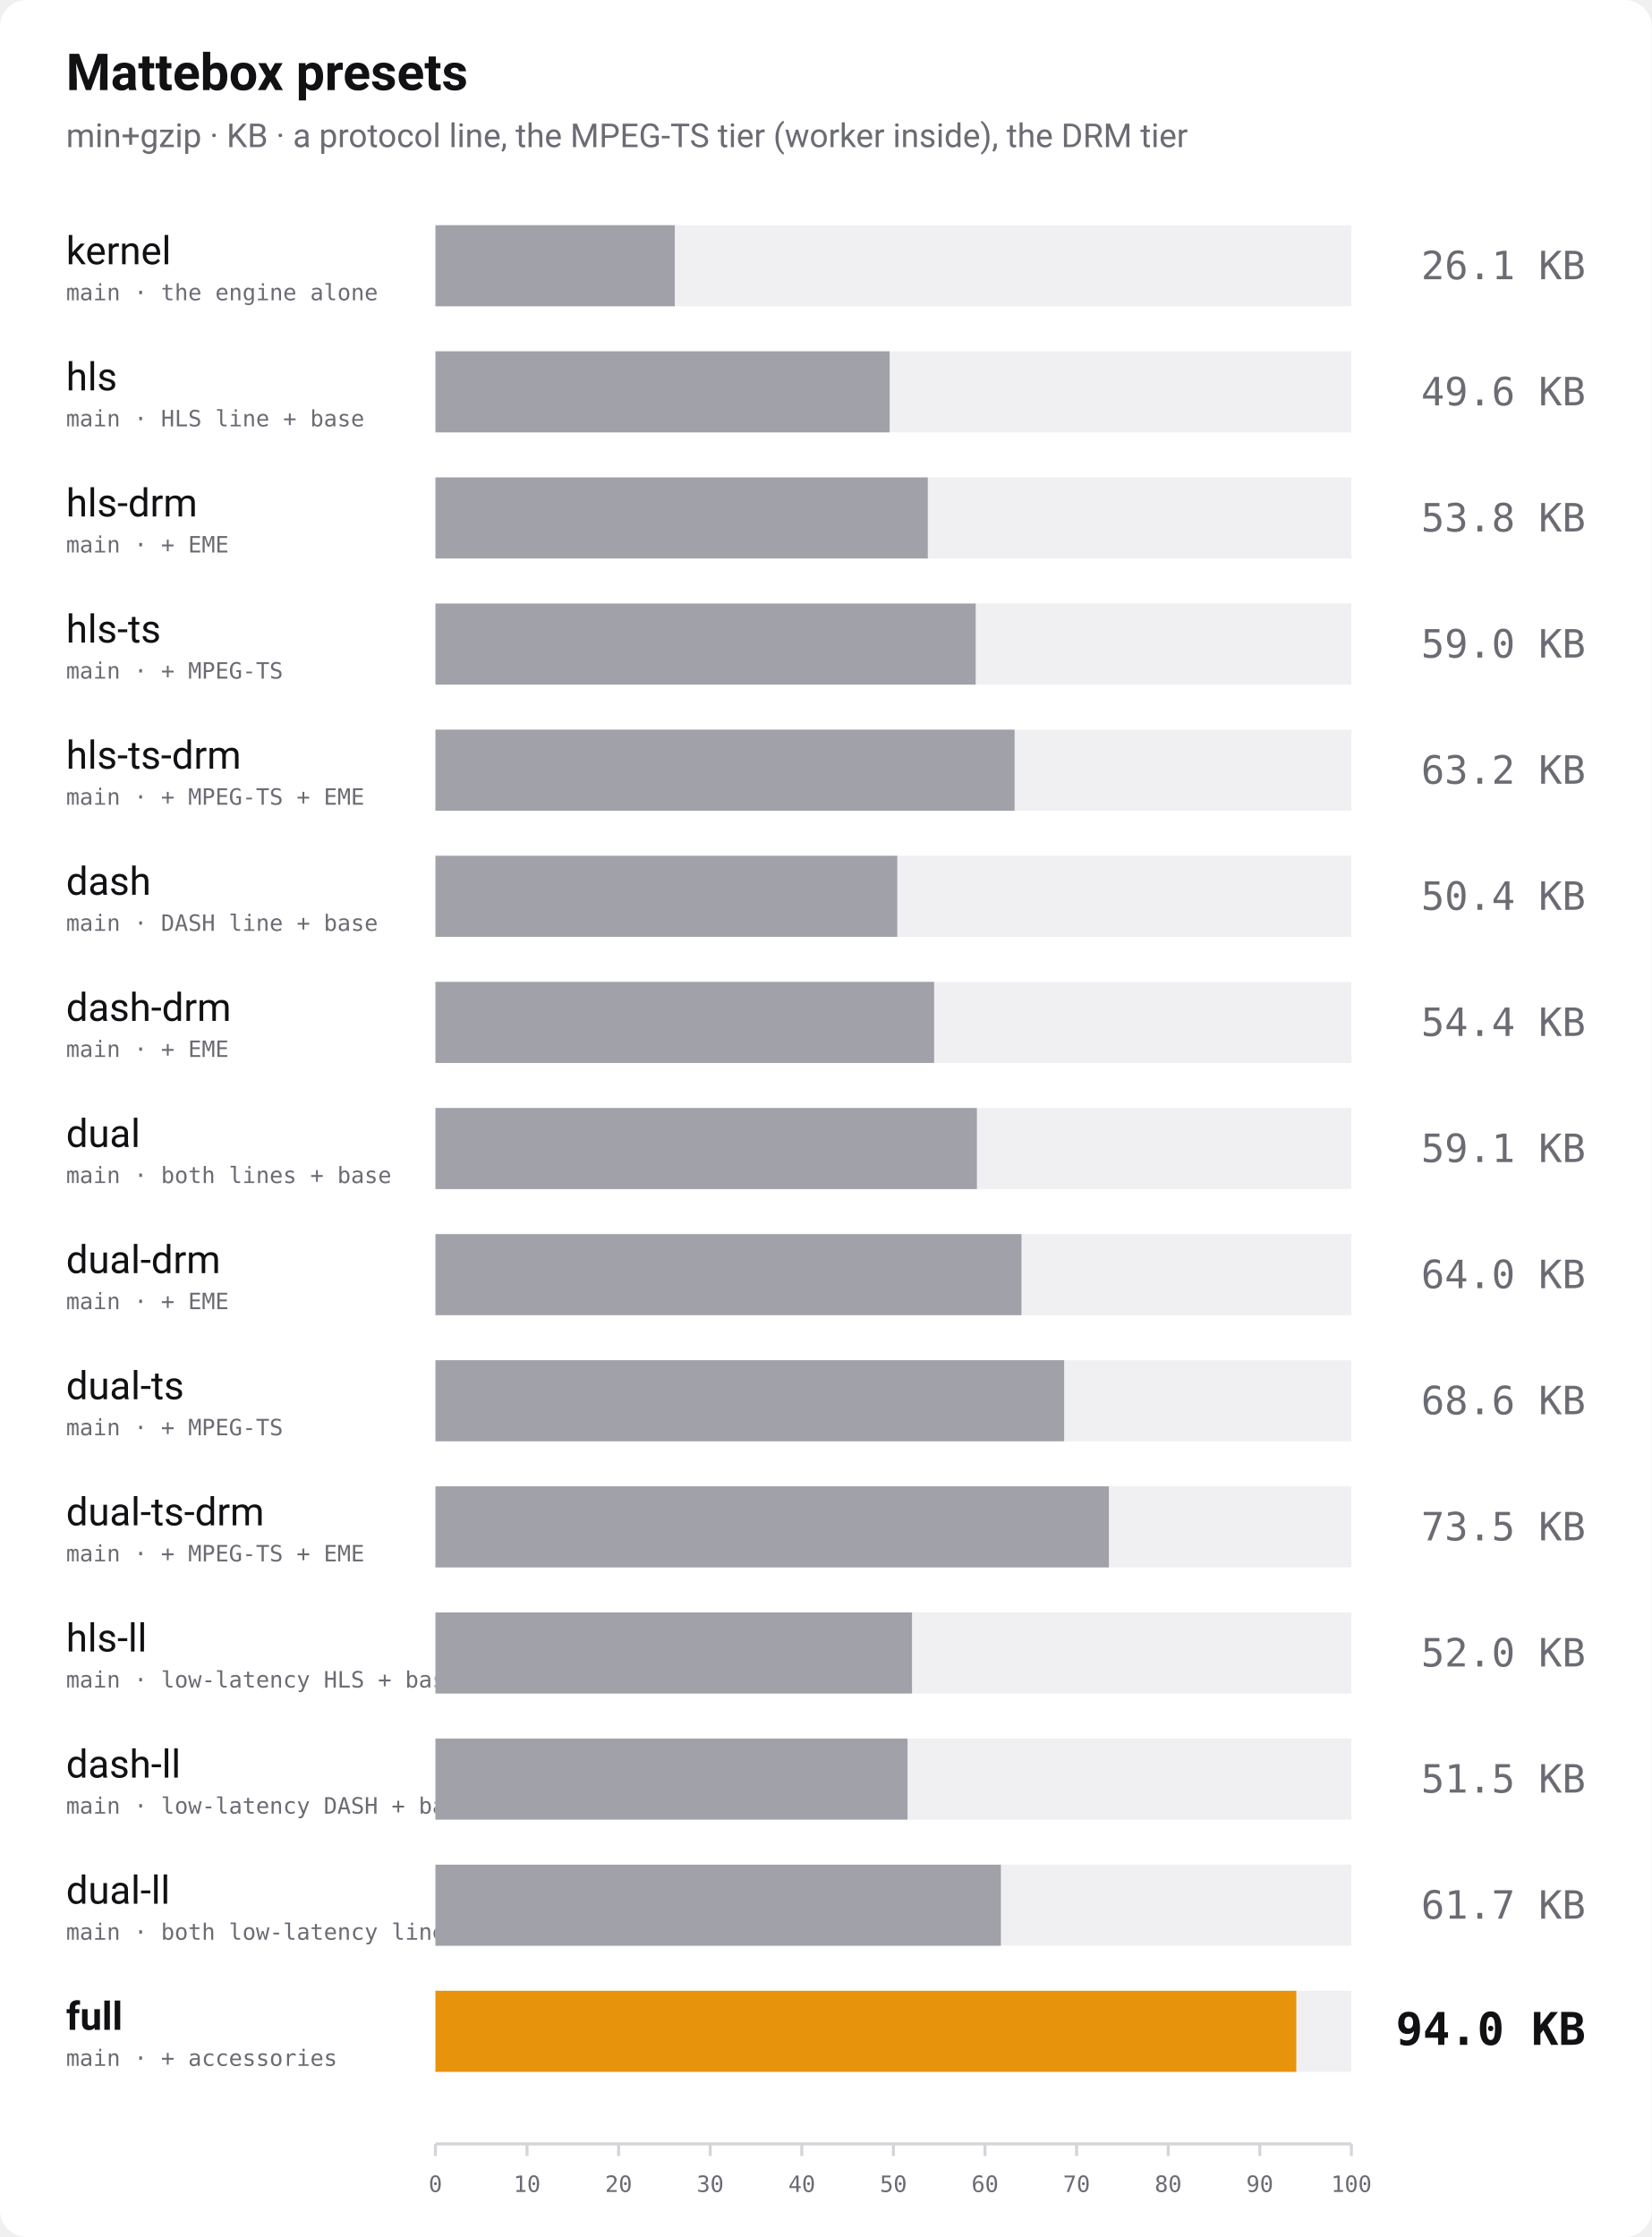
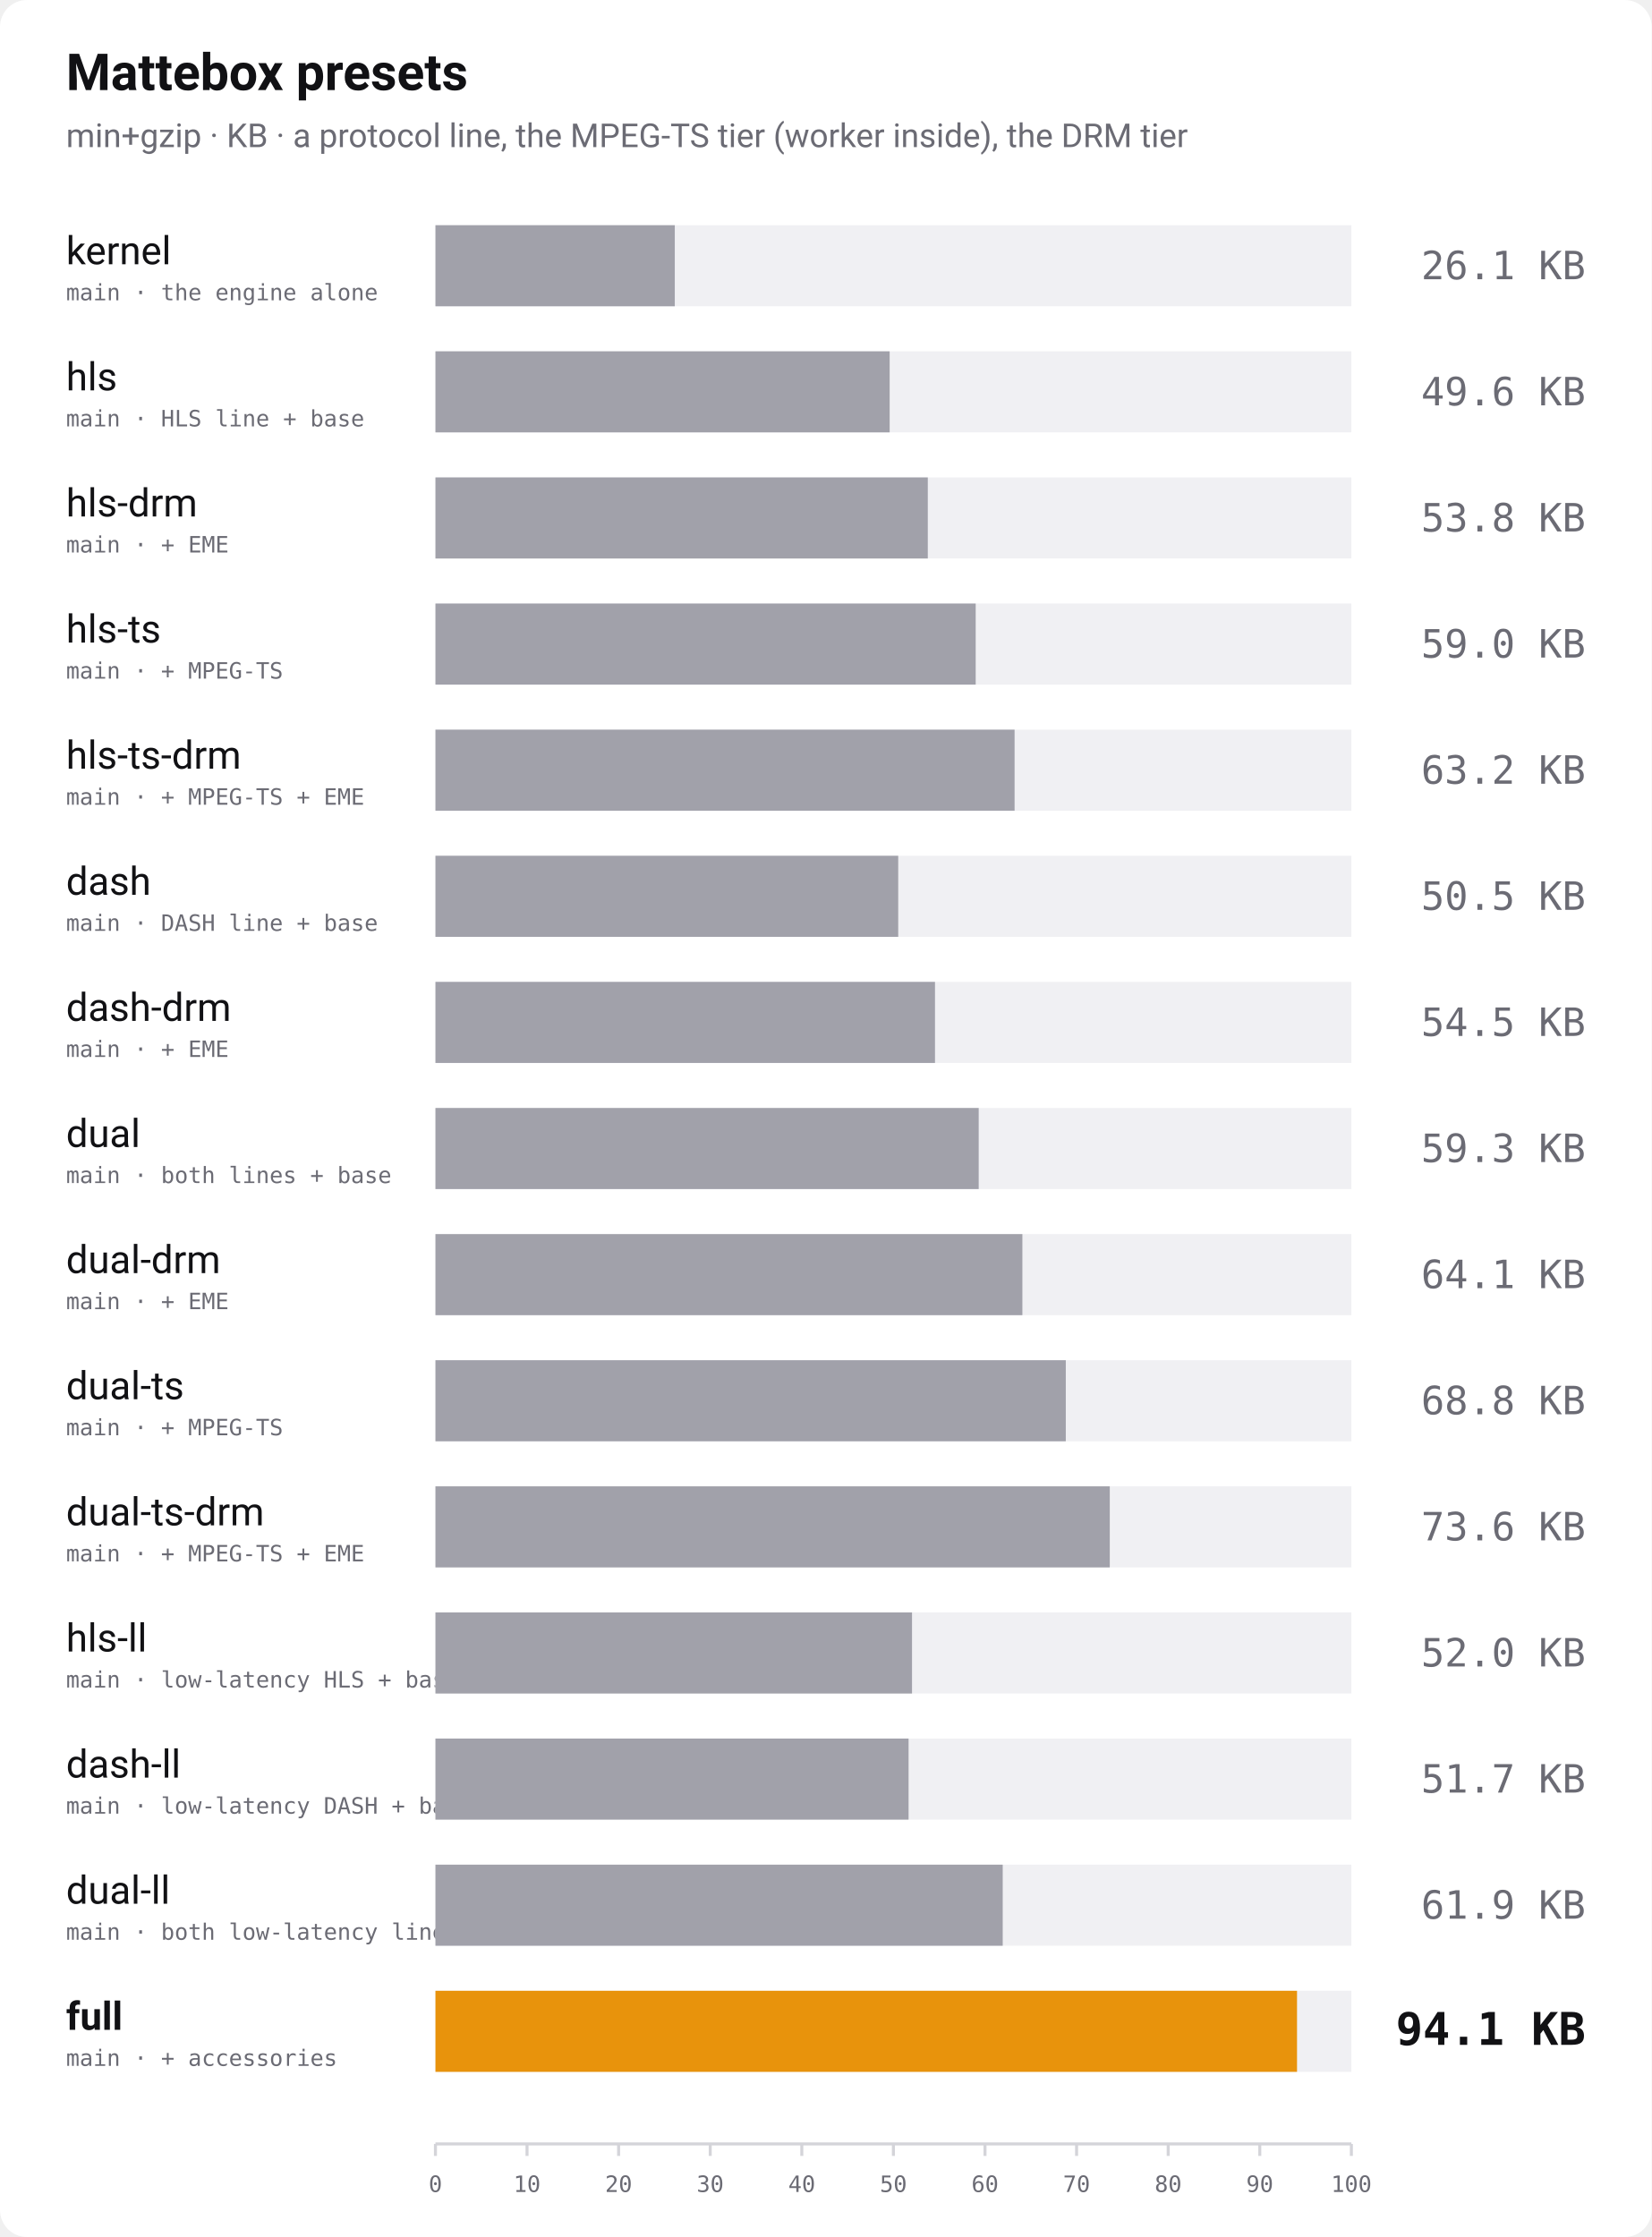
<svg xmlns="http://www.w3.org/2000/svg" width="1100" height="1490" viewBox="0 0 1100 1490" role="img" aria-label="Bundle size of every Mattebox preset, min+gzip">
  <rect width="1100" height="1490" rx="18" fill="#ffffff" />
  <text x="44" y="60" font-family="-apple-system, 'Segoe UI', Roboto, Helvetica, Arial, sans-serif" font-size="34" font-weight="700" fill="#111114">Mattebox presets</text>
  <text x="44" y="98" font-family="-apple-system, 'Segoe UI', Roboto, Helvetica, Arial, sans-serif" font-size="22" fill="#6b6b74">min+gzip · KB · a protocol line, the MPEG-TS tier (worker inside), the DRM tier</text>
  <text x="44" y="176" font-family="-apple-system, 'Segoe UI', Roboto, Helvetica, Arial, sans-serif" font-size="26" font-weight="400" fill="#111114">kernel</text>
  <text x="44" y="200" font-family="ui-monospace, 'SF Mono', Menlo, Consolas, monospace" font-size="15" fill="#6b6b74">main · the engine alone</text>
  <rect x="290" y="150" width="610" height="54" fill="#f0f0f3" />
  <rect x="290" y="150" width="159.4" height="54" fill="#a1a1aa" />
  <text x="1056" y="186" text-anchor="end" font-family="ui-monospace, 'SF Mono', Menlo, Consolas, monospace" font-size="26" font-weight="400" fill="#6b6b74">26.1 KB</text>
  <text x="44" y="260" font-family="-apple-system, 'Segoe UI', Roboto, Helvetica, Arial, sans-serif" font-size="26" font-weight="400" fill="#111114">hls</text>
  <text x="44" y="284" font-family="ui-monospace, 'SF Mono', Menlo, Consolas, monospace" font-size="15" fill="#6b6b74">main · HLS line + base</text>
  <rect x="290" y="234" width="610" height="54" fill="#f0f0f3" />
  <rect x="290" y="234" width="302.5" height="54" fill="#a1a1aa" />
  <text x="1056" y="270" text-anchor="end" font-family="ui-monospace, 'SF Mono', Menlo, Consolas, monospace" font-size="26" font-weight="400" fill="#6b6b74">49.6 KB</text>
  <text x="44" y="344" font-family="-apple-system, 'Segoe UI', Roboto, Helvetica, Arial, sans-serif" font-size="26" font-weight="400" fill="#111114">hls-drm</text>
  <text x="44" y="368" font-family="ui-monospace, 'SF Mono', Menlo, Consolas, monospace" font-size="15" fill="#6b6b74">main · + EME</text>
  <rect x="290" y="318" width="610" height="54" fill="#f0f0f3" />
  <rect x="290" y="318" width="327.9" height="54" fill="#a1a1aa" />
  <text x="1056" y="354" text-anchor="end" font-family="ui-monospace, 'SF Mono', Menlo, Consolas, monospace" font-size="26" font-weight="400" fill="#6b6b74">53.8 KB</text>
  <text x="44" y="428" font-family="-apple-system, 'Segoe UI', Roboto, Helvetica, Arial, sans-serif" font-size="26" font-weight="400" fill="#111114">hls-ts</text>
  <text x="44" y="452" font-family="ui-monospace, 'SF Mono', Menlo, Consolas, monospace" font-size="15" fill="#6b6b74">main · + MPEG-TS</text>
  <rect x="290" y="402" width="610" height="54" fill="#f0f0f3" />
  <rect x="290" y="402" width="359.8" height="54" fill="#a1a1aa" />
  <text x="1056" y="438" text-anchor="end" font-family="ui-monospace, 'SF Mono', Menlo, Consolas, monospace" font-size="26" font-weight="400" fill="#6b6b74">59.0 KB</text>
  <text x="44" y="512" font-family="-apple-system, 'Segoe UI', Roboto, Helvetica, Arial, sans-serif" font-size="26" font-weight="400" fill="#111114">hls-ts-drm</text>
  <text x="44" y="536" font-family="ui-monospace, 'SF Mono', Menlo, Consolas, monospace" font-size="15" fill="#6b6b74">main · + MPEG-TS + EME</text>
  <rect x="290" y="486" width="610" height="54" fill="#f0f0f3" />
  <rect x="290" y="486" width="385.7" height="54" fill="#a1a1aa" />
  <text x="1056" y="522" text-anchor="end" font-family="ui-monospace, 'SF Mono', Menlo, Consolas, monospace" font-size="26" font-weight="400" fill="#6b6b74">63.2 KB</text>
  <text x="44" y="596" font-family="-apple-system, 'Segoe UI', Roboto, Helvetica, Arial, sans-serif" font-size="26" font-weight="400" fill="#111114">dash</text>
  <text x="44" y="620" font-family="ui-monospace, 'SF Mono', Menlo, Consolas, monospace" font-size="15" fill="#6b6b74">main · DASH line + base</text>
  <rect x="290" y="570" width="610" height="54" fill="#f0f0f3" />
-   <rect x="290" y="570" width="307.6" height="54" fill="#a1a1aa" />
-   <text x="1056" y="606" text-anchor="end" font-family="ui-monospace, 'SF Mono', Menlo, Consolas, monospace" font-size="26" font-weight="400" fill="#6b6b74">50.4 KB</text>
+   <rect x="290" y="570" width="308.2" height="54" fill="#a1a1aa" />
+   <text x="1056" y="606" text-anchor="end" font-family="ui-monospace, 'SF Mono', Menlo, Consolas, monospace" font-size="26" font-weight="400" fill="#6b6b74">50.5 KB</text>
  <text x="44" y="680" font-family="-apple-system, 'Segoe UI', Roboto, Helvetica, Arial, sans-serif" font-size="26" font-weight="400" fill="#111114">dash-drm</text>
  <text x="44" y="704" font-family="ui-monospace, 'SF Mono', Menlo, Consolas, monospace" font-size="15" fill="#6b6b74">main · + EME</text>
  <rect x="290" y="654" width="610" height="54" fill="#f0f0f3" />
-   <rect x="290" y="654" width="332.1" height="54" fill="#a1a1aa" />
-   <text x="1056" y="690" text-anchor="end" font-family="ui-monospace, 'SF Mono', Menlo, Consolas, monospace" font-size="26" font-weight="400" fill="#6b6b74">54.4 KB</text>
+   <rect x="290" y="654" width="332.7" height="54" fill="#a1a1aa" />
+   <text x="1056" y="690" text-anchor="end" font-family="ui-monospace, 'SF Mono', Menlo, Consolas, monospace" font-size="26" font-weight="400" fill="#6b6b74">54.5 KB</text>
  <text x="44" y="764" font-family="-apple-system, 'Segoe UI', Roboto, Helvetica, Arial, sans-serif" font-size="26" font-weight="400" fill="#111114">dual</text>
  <text x="44" y="788" font-family="ui-monospace, 'SF Mono', Menlo, Consolas, monospace" font-size="15" fill="#6b6b74">main · both lines + base</text>
  <rect x="290" y="738" width="610" height="54" fill="#f0f0f3" />
-   <rect x="290" y="738" width="360.6" height="54" fill="#a1a1aa" />
-   <text x="1056" y="774" text-anchor="end" font-family="ui-monospace, 'SF Mono', Menlo, Consolas, monospace" font-size="26" font-weight="400" fill="#6b6b74">59.1 KB</text>
+   <rect x="290" y="738" width="361.8" height="54" fill="#a1a1aa" />
+   <text x="1056" y="774" text-anchor="end" font-family="ui-monospace, 'SF Mono', Menlo, Consolas, monospace" font-size="26" font-weight="400" fill="#6b6b74">59.3 KB</text>
  <text x="44" y="848" font-family="-apple-system, 'Segoe UI', Roboto, Helvetica, Arial, sans-serif" font-size="26" font-weight="400" fill="#111114">dual-drm</text>
  <text x="44" y="872" font-family="ui-monospace, 'SF Mono', Menlo, Consolas, monospace" font-size="15" fill="#6b6b74">main · + EME</text>
  <rect x="290" y="822" width="610" height="54" fill="#f0f0f3" />
-   <rect x="290" y="822" width="390.3" height="54" fill="#a1a1aa" />
-   <text x="1056" y="858" text-anchor="end" font-family="ui-monospace, 'SF Mono', Menlo, Consolas, monospace" font-size="26" font-weight="400" fill="#6b6b74">64.0 KB</text>
+   <rect x="290" y="822" width="390.9" height="54" fill="#a1a1aa" />
+   <text x="1056" y="858" text-anchor="end" font-family="ui-monospace, 'SF Mono', Menlo, Consolas, monospace" font-size="26" font-weight="400" fill="#6b6b74">64.1 KB</text>
  <text x="44" y="932" font-family="-apple-system, 'Segoe UI', Roboto, Helvetica, Arial, sans-serif" font-size="26" font-weight="400" fill="#111114">dual-ts</text>
  <text x="44" y="956" font-family="ui-monospace, 'SF Mono', Menlo, Consolas, monospace" font-size="15" fill="#6b6b74">main · + MPEG-TS</text>
  <rect x="290" y="906" width="610" height="54" fill="#f0f0f3" />
-   <rect x="290" y="906" width="418.7" height="54" fill="#a1a1aa" />
-   <text x="1056" y="942" text-anchor="end" font-family="ui-monospace, 'SF Mono', Menlo, Consolas, monospace" font-size="26" font-weight="400" fill="#6b6b74">68.6 KB</text>
+   <rect x="290" y="906" width="419.8" height="54" fill="#a1a1aa" />
+   <text x="1056" y="942" text-anchor="end" font-family="ui-monospace, 'SF Mono', Menlo, Consolas, monospace" font-size="26" font-weight="400" fill="#6b6b74">68.8 KB</text>
  <text x="44" y="1016" font-family="-apple-system, 'Segoe UI', Roboto, Helvetica, Arial, sans-serif" font-size="26" font-weight="400" fill="#111114">dual-ts-drm</text>
  <text x="44" y="1040" font-family="ui-monospace, 'SF Mono', Menlo, Consolas, monospace" font-size="15" fill="#6b6b74">main · + MPEG-TS + EME</text>
  <rect x="290" y="990" width="610" height="54" fill="#f0f0f3" />
-   <rect x="290" y="990" width="448.5" height="54" fill="#a1a1aa" />
-   <text x="1056" y="1026" text-anchor="end" font-family="ui-monospace, 'SF Mono', Menlo, Consolas, monospace" font-size="26" font-weight="400" fill="#6b6b74">73.5 KB</text>
+   <rect x="290" y="990" width="449.1" height="54" fill="#a1a1aa" />
+   <text x="1056" y="1026" text-anchor="end" font-family="ui-monospace, 'SF Mono', Menlo, Consolas, monospace" font-size="26" font-weight="400" fill="#6b6b74">73.6 KB</text>
  <text x="44" y="1100" font-family="-apple-system, 'Segoe UI', Roboto, Helvetica, Arial, sans-serif" font-size="26" font-weight="400" fill="#111114">hls-ll</text>
  <text x="44" y="1124" font-family="ui-monospace, 'SF Mono', Menlo, Consolas, monospace" font-size="15" fill="#6b6b74">main · low-latency HLS + base</text>
  <rect x="290" y="1074" width="610" height="54" fill="#f0f0f3" />
  <rect x="290" y="1074" width="317.4" height="54" fill="#a1a1aa" />
  <text x="1056" y="1110" text-anchor="end" font-family="ui-monospace, 'SF Mono', Menlo, Consolas, monospace" font-size="26" font-weight="400" fill="#6b6b74">52.0 KB</text>
  <text x="44" y="1184" font-family="-apple-system, 'Segoe UI', Roboto, Helvetica, Arial, sans-serif" font-size="26" font-weight="400" fill="#111114">dash-ll</text>
  <text x="44" y="1208" font-family="ui-monospace, 'SF Mono', Menlo, Consolas, monospace" font-size="15" fill="#6b6b74">main · low-latency DASH + base</text>
  <rect x="290" y="1158" width="610" height="54" fill="#f0f0f3" />
-   <rect x="290" y="1158" width="314.4" height="54" fill="#a1a1aa" />
-   <text x="1056" y="1194" text-anchor="end" font-family="ui-monospace, 'SF Mono', Menlo, Consolas, monospace" font-size="26" font-weight="400" fill="#6b6b74">51.5 KB</text>
+   <rect x="290" y="1158" width="315.1" height="54" fill="#a1a1aa" />
+   <text x="1056" y="1194" text-anchor="end" font-family="ui-monospace, 'SF Mono', Menlo, Consolas, monospace" font-size="26" font-weight="400" fill="#6b6b74">51.7 KB</text>
  <text x="44" y="1268" font-family="-apple-system, 'Segoe UI', Roboto, Helvetica, Arial, sans-serif" font-size="26" font-weight="400" fill="#111114">dual-ll</text>
  <text x="44" y="1292" font-family="ui-monospace, 'SF Mono', Menlo, Consolas, monospace" font-size="15" fill="#6b6b74">main · both low-latency lines + base</text>
  <rect x="290" y="1242" width="610" height="54" fill="#f0f0f3" />
-   <rect x="290" y="1242" width="376.6" height="54" fill="#a1a1aa" />
-   <text x="1056" y="1278" text-anchor="end" font-family="ui-monospace, 'SF Mono', Menlo, Consolas, monospace" font-size="26" font-weight="400" fill="#6b6b74">61.7 KB</text>
+   <rect x="290" y="1242" width="377.8" height="54" fill="#a1a1aa" />
+   <text x="1056" y="1278" text-anchor="end" font-family="ui-monospace, 'SF Mono', Menlo, Consolas, monospace" font-size="26" font-weight="400" fill="#6b6b74">61.9 KB</text>
  <text x="44" y="1352" font-family="-apple-system, 'Segoe UI', Roboto, Helvetica, Arial, sans-serif" font-size="26" font-weight="700" fill="#111114">full</text>
  <text x="44" y="1376" font-family="ui-monospace, 'SF Mono', Menlo, Consolas, monospace" font-size="15" fill="#6b6b74">main · + accessories</text>
  <rect x="290" y="1326" width="610" height="54" fill="#f0f0f3" />
-   <rect x="290" y="1326" width="573.3" height="54" fill="#e8930c" />
-   <text x="1056" y="1362" text-anchor="end" font-family="ui-monospace, 'SF Mono', Menlo, Consolas, monospace" font-size="30" font-weight="700" fill="#111114">94.0 KB</text>
+   <rect x="290" y="1326" width="573.8" height="54" fill="#e8930c" />
+   <text x="1056" y="1362" text-anchor="end" font-family="ui-monospace, 'SF Mono', Menlo, Consolas, monospace" font-size="30" font-weight="700" fill="#111114">94.1 KB</text>
  <line x1="290" y1="1428" x2="900" y2="1428" stroke="#d4d4d9" stroke-width="2" />
  <line x1="290.0" y1="1428" x2="290.0" y2="1436" stroke="#d4d4d9" stroke-width="2" />
  <text x="290.0" y="1460" text-anchor="middle" font-family="ui-monospace, 'SF Mono', Menlo, Consolas, monospace" font-size="15" fill="#6b6b74">0</text>
  <line x1="351.0" y1="1428" x2="351.0" y2="1436" stroke="#d4d4d9" stroke-width="2" />
  <text x="351.0" y="1460" text-anchor="middle" font-family="ui-monospace, 'SF Mono', Menlo, Consolas, monospace" font-size="15" fill="#6b6b74">10</text>
  <line x1="412.0" y1="1428" x2="412.0" y2="1436" stroke="#d4d4d9" stroke-width="2" />
  <text x="412.0" y="1460" text-anchor="middle" font-family="ui-monospace, 'SF Mono', Menlo, Consolas, monospace" font-size="15" fill="#6b6b74">20</text>
  <line x1="473.0" y1="1428" x2="473.0" y2="1436" stroke="#d4d4d9" stroke-width="2" />
  <text x="473.0" y="1460" text-anchor="middle" font-family="ui-monospace, 'SF Mono', Menlo, Consolas, monospace" font-size="15" fill="#6b6b74">30</text>
  <line x1="534.0" y1="1428" x2="534.0" y2="1436" stroke="#d4d4d9" stroke-width="2" />
  <text x="534.0" y="1460" text-anchor="middle" font-family="ui-monospace, 'SF Mono', Menlo, Consolas, monospace" font-size="15" fill="#6b6b74">40</text>
  <line x1="595.0" y1="1428" x2="595.0" y2="1436" stroke="#d4d4d9" stroke-width="2" />
  <text x="595.0" y="1460" text-anchor="middle" font-family="ui-monospace, 'SF Mono', Menlo, Consolas, monospace" font-size="15" fill="#6b6b74">50</text>
  <line x1="656.0" y1="1428" x2="656.0" y2="1436" stroke="#d4d4d9" stroke-width="2" />
  <text x="656.0" y="1460" text-anchor="middle" font-family="ui-monospace, 'SF Mono', Menlo, Consolas, monospace" font-size="15" fill="#6b6b74">60</text>
  <line x1="717.0" y1="1428" x2="717.0" y2="1436" stroke="#d4d4d9" stroke-width="2" />
  <text x="717.0" y="1460" text-anchor="middle" font-family="ui-monospace, 'SF Mono', Menlo, Consolas, monospace" font-size="15" fill="#6b6b74">70</text>
  <line x1="778.0" y1="1428" x2="778.0" y2="1436" stroke="#d4d4d9" stroke-width="2" />
  <text x="778.0" y="1460" text-anchor="middle" font-family="ui-monospace, 'SF Mono', Menlo, Consolas, monospace" font-size="15" fill="#6b6b74">80</text>
  <line x1="839.0" y1="1428" x2="839.0" y2="1436" stroke="#d4d4d9" stroke-width="2" />
  <text x="839.0" y="1460" text-anchor="middle" font-family="ui-monospace, 'SF Mono', Menlo, Consolas, monospace" font-size="15" fill="#6b6b74">90</text>
  <line x1="900.0" y1="1428" x2="900.0" y2="1436" stroke="#d4d4d9" stroke-width="2" />
  <text x="900.0" y="1460" text-anchor="middle" font-family="ui-monospace, 'SF Mono', Menlo, Consolas, monospace" font-size="15" fill="#6b6b74">100</text>
</svg>
